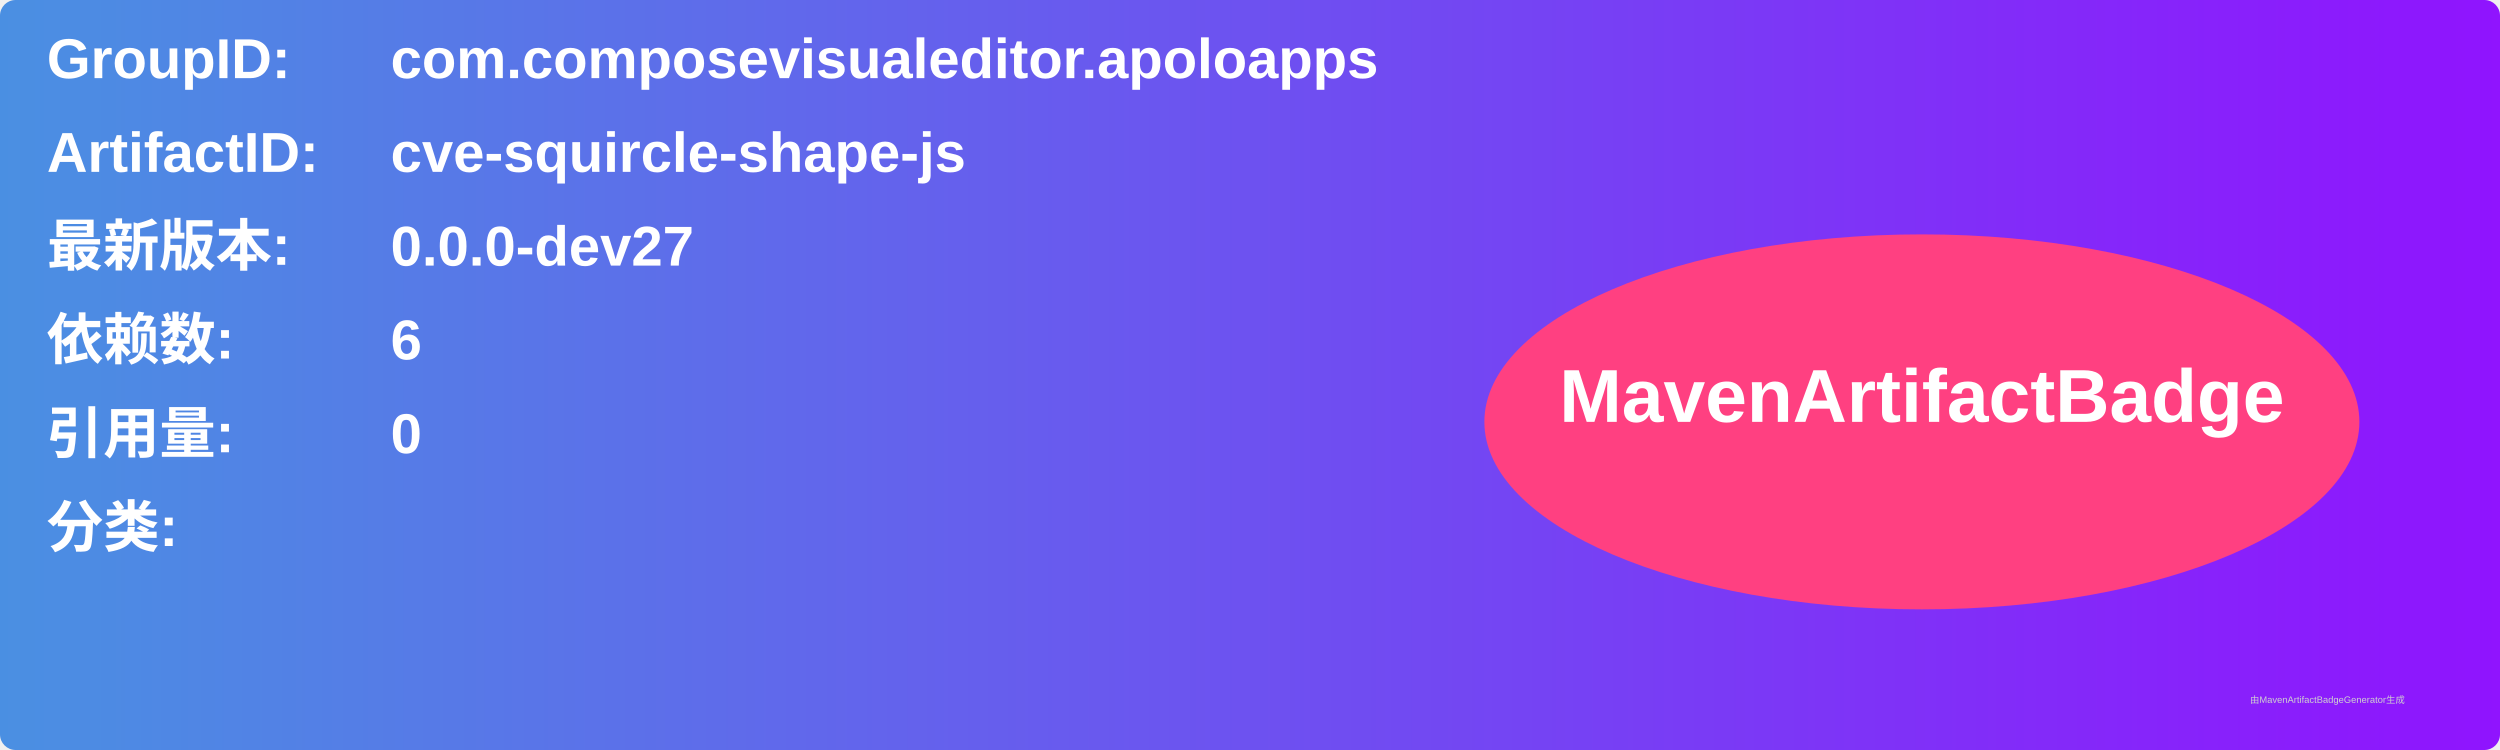
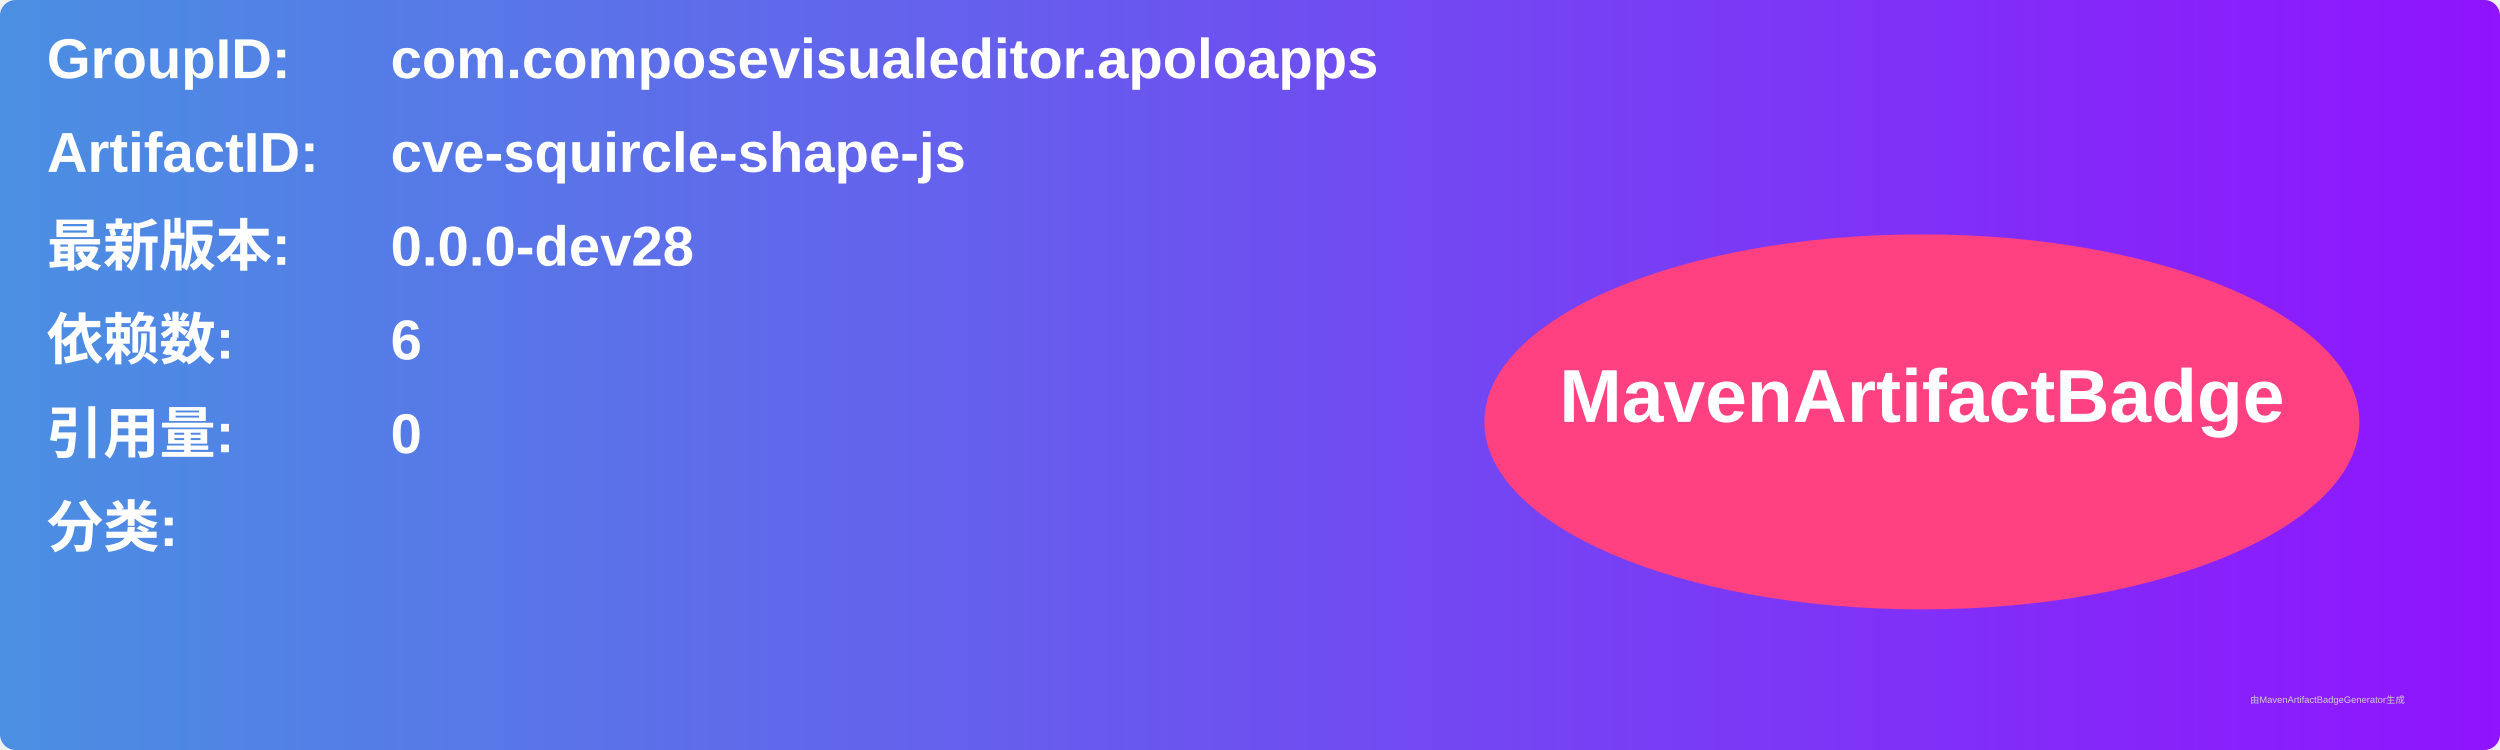
<svg xmlns="http://www.w3.org/2000/svg" width="800" height="240" viewBox="0 0 800 240">
  <linearGradient id="grad" x1="0%" y1="0%" x2="100%" y2="0%">
    <stop offset="0%" stop-color="#4a90e2" />
    <stop offset="100%" stop-color="#9013fe" />
  </linearGradient>
  <rect width="100%" height="100%" rx="5" ry="5" fill="url(#grad)" />
  <g transform="translate(15, 15)">
    <text x="0" y="10" font-family="Arial" font-size="18" fill="white" font-weight="bold" width="260">GroupID:</text>
    <text x="110" y="10" font-family="Arial" font-size="18" fill="white" font-weight="bold" width="460">com.composevisualeditor.apoloapps</text>
    <text x="0" y="40" font-family="Arial" font-size="18" fill="white" font-weight="bold" width="260">ArtifactID:</text>
    <text x="110" y="40" font-family="Arial" font-size="18" fill="white" font-weight="bold" width="460">cve-squircle-shape-js</text>
    <text x="0" y="70" font-family="Arial" font-size="18" fill="white" font-weight="bold">最新版本:</text>
    <text x="110" y="70" font-family="Arial" font-size="18" fill="white" font-weight="bold">
-       <tspan font-weight="bold">0.0.0-dev27</tspan>
+       <tspan font-weight="bold">0.0.0-dev28</tspan>
    </text>
    <text x="0" y="100" font-family="Arial" font-size="18" fill="white" font-weight="bold">依赖数: </text>
    <text x="110" y="100" font-family="Arial" font-size="18" fill="white">
      <tspan font-weight="bold">6</tspan>
    </text>
    <text x="0" y="130" font-family="Arial" font-size="18" fill="white" font-weight="bold">引用量: </text>
    <text x="110" y="130" font-family="Arial" font-size="18" fill="white">
      <tspan font-weight="bold">0</tspan>
    </text>
    <text x="0" y="160" font-family="Arial" font-size="18" fill="white" font-weight="bold">分类:</text>
    <text x="10" y="190" font-family="Arial" font-size="10" fill="white">
      <tspan font-weight="bold" />
    </text>
    <ellipse cx="600" cy="120" rx="140" ry="60" fill="#ff4081" />
    <text x="600" y="120" text-anchor="middle" font-family="Arial" font-size="24" fill="white" font-weight="bold">MavenArtifactBadge</text>
  </g>
  <text x="720" y="225" font-family="Arial" font-size="3" fill="#d0d0d0">由MavenArtifactBadgeGenerator生成</text>
</svg>
